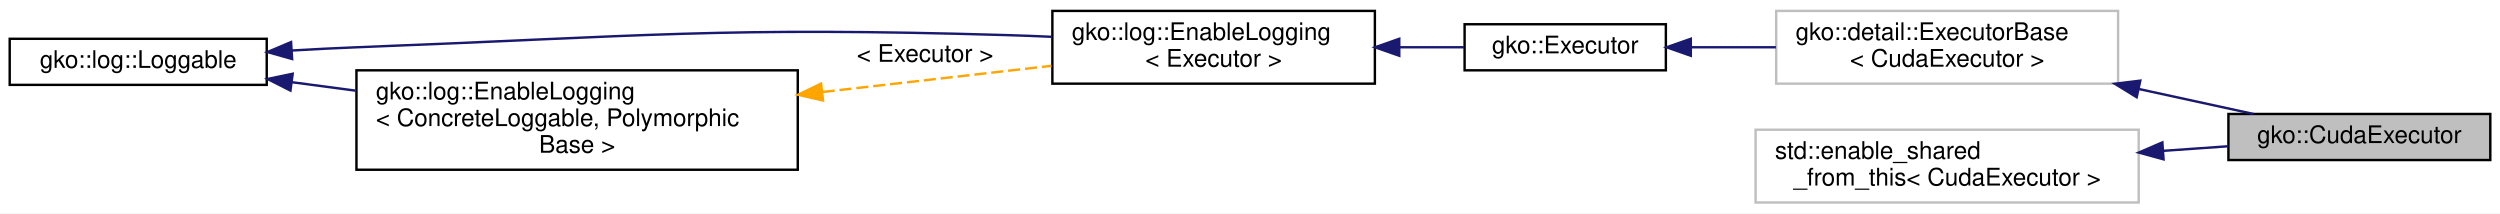
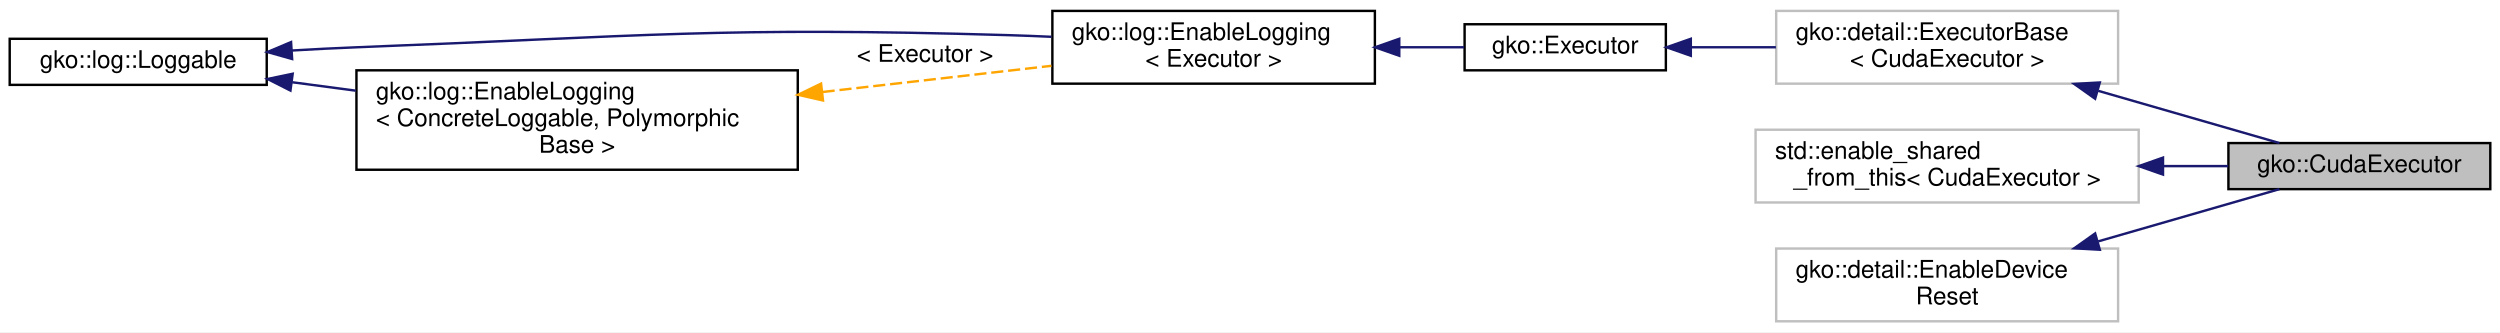
- <svg xmlns="http://www.w3.org/2000/svg" xmlns:xlink="http://www.w3.org/1999/xlink" width="1031pt" height="88pt" viewBox="0.00 0.00 1031.00 88.00">
-   <g id="graph0" class="graph" transform="scale(1 1) rotate(0) translate(4 84)">
-     <polygon fill="#ffffff" stroke="transparent" points="-4,4 -4,-84 1027,-84 1027,4 -4,4" />
+ <svg xmlns="http://www.w3.org/2000/svg" xmlns:xlink="http://www.w3.org/1999/xlink" width="1031pt" height="137pt" viewBox="0.00 0.00 1031.00 137.00">
+   <g id="graph0" class="graph" transform="scale(1 1) rotate(0) translate(4 133)">
+     <polygon fill="#ffffff" stroke="transparent" points="-4,4 -4,-133 1027,-133 1027,4 -4,4" />
    <g id="node1" class="node">
      <g id="a_node1">
        <a xlink:title="This is the Executor subclass which represents the CUDA device.">
-           <polygon fill="#bfbfbf" stroke="#000000" points="915,-18 915,-37 1023,-37 1023,-18 915,-18" />
-           <text text-anchor="middle" x="969" y="-25" font-family="Helvetica,sans-Serif" font-size="10.00" fill="#000000">gko::CudaExecutor</text>
+           <polygon fill="#bfbfbf" stroke="#000000" points="915,-55 915,-74 1023,-74 1023,-55 915,-55" />
+           <text text-anchor="middle" x="969" y="-62" font-family="Helvetica,sans-Serif" font-size="10.00" fill="#000000">gko::CudaExecutor</text>
        </a>
      </g>
    </g>
    <g id="node2" class="node">
      <g id="a_node2">
        <a xlink:title=" ">
-           <polygon fill="#ffffff" stroke="#bfbfbf" points="728.5,-49.5 728.5,-79.5 869.5,-79.5 869.5,-49.5 728.5,-49.5" />
-           <text text-anchor="start" x="736.5" y="-67.5" font-family="Helvetica,sans-Serif" font-size="10.00" fill="#000000">gko::detail::ExecutorBase</text>
-           <text text-anchor="middle" x="799" y="-56.5" font-family="Helvetica,sans-Serif" font-size="10.00" fill="#000000">&lt; CudaExecutor &gt;</text>
+           <polygon fill="#ffffff" stroke="#bfbfbf" points="728.5,-98.5 728.5,-128.5 869.5,-128.5 869.5,-98.5 728.5,-98.5" />
+           <text text-anchor="start" x="736.5" y="-116.5" font-family="Helvetica,sans-Serif" font-size="10.00" fill="#000000">gko::detail::ExecutorBase</text>
+           <text text-anchor="middle" x="799" y="-105.5" font-family="Helvetica,sans-Serif" font-size="10.00" fill="#000000">&lt; CudaExecutor &gt;</text>
        </a>
      </g>
    </g>
    <g id="edge1" class="edge">
-       <path fill="none" stroke="#191970" d="M878.178,-47.267C894.384,-43.74 910.874,-40.151 925.276,-37.016" />
-       <polygon fill="#191970" stroke="#191970" points="877.172,-43.904 868.145,-49.451 878.661,-50.744 877.172,-43.904" />
+       <path fill="none" stroke="#191970" d="M861.299,-95.543C886.617,-88.246 914.835,-80.112 936.034,-74.002" />
+       <polygon fill="#191970" stroke="#191970" points="860.032,-92.266 851.393,-98.399 861.971,-98.992 860.032,-92.266" />
    </g>
    <g id="node3" class="node">
      <g id="a_node3">
        <a xlink:href="classgko_1_1Executor.html" target="_top" xlink:title="The first step in using the Ginkgo library consists of creating an executor.">
-           <polygon fill="#ffffff" stroke="#000000" points="600,-55 600,-74 683,-74 683,-55 600,-55" />
-           <text text-anchor="middle" x="641.5" y="-62" font-family="Helvetica,sans-Serif" font-size="10.00" fill="#000000">gko::Executor</text>
+           <polygon fill="#ffffff" stroke="#000000" points="600,-104 600,-123 683,-123 683,-104 600,-104" />
+           <text text-anchor="middle" x="641.5" y="-111" font-family="Helvetica,sans-Serif" font-size="10.00" fill="#000000">gko::Executor</text>
        </a>
      </g>
    </g>
    <g id="edge2" class="edge">
-       <path fill="none" stroke="#191970" d="M693.328,-64.5C704.541,-64.5 716.582,-64.5 728.377,-64.5" />
-       <polygon fill="#191970" stroke="#191970" points="693.294,-61 683.294,-64.5 693.294,-68 693.294,-61" />
+       <path fill="none" stroke="#191970" d="M693.328,-113.5C704.541,-113.5 716.582,-113.5 728.377,-113.5" />
+       <polygon fill="#191970" stroke="#191970" points="693.294,-110 683.294,-113.5 693.294,-117 693.294,-110" />
    </g>
    <g id="node4" class="node">
      <g id="a_node4">
        <a xlink:href="classgko_1_1log_1_1EnableLogging.html" target="_top" xlink:title=" ">
-           <polygon fill="#ffffff" stroke="#000000" points="430,-49.5 430,-79.5 563,-79.5 563,-49.5 430,-49.5" />
-           <text text-anchor="start" x="438" y="-67.5" font-family="Helvetica,sans-Serif" font-size="10.00" fill="#000000">gko::log::EnableLogging</text>
-           <text text-anchor="middle" x="496.5" y="-56.5" font-family="Helvetica,sans-Serif" font-size="10.00" fill="#000000">&lt; Executor &gt;</text>
+           <polygon fill="#ffffff" stroke="#000000" points="430,-98.5 430,-128.5 563,-128.5 563,-98.5 430,-98.5" />
+           <text text-anchor="start" x="438" y="-116.5" font-family="Helvetica,sans-Serif" font-size="10.00" fill="#000000">gko::log::EnableLogging</text>
+           <text text-anchor="middle" x="496.5" y="-105.5" font-family="Helvetica,sans-Serif" font-size="10.00" fill="#000000">&lt; Executor &gt;</text>
        </a>
      </g>
    </g>
    <g id="edge3" class="edge">
-       <path fill="none" stroke="#191970" d="M573.341,-64.5C582.442,-64.5 591.45,-64.5 599.791,-64.5" />
-       <polygon fill="#191970" stroke="#191970" points="573.059,-61 563.059,-64.5 573.059,-68 573.059,-61" />
+       <path fill="none" stroke="#191970" d="M573.341,-113.5C582.442,-113.5 591.45,-113.5 599.791,-113.5" />
+       <polygon fill="#191970" stroke="#191970" points="573.059,-110 563.059,-113.5 573.059,-117 573.059,-110" />
    </g>
    <g id="node5" class="node">
      <g id="a_node5">
        <a xlink:href="classgko_1_1log_1_1Loggable.html" target="_top" xlink:title="Loggable class is an interface which should be implemented by classes wanting to support logging.">
-           <polygon fill="#ffffff" stroke="#000000" points="0,-49 0,-68 106,-68 106,-49 0,-49" />
-           <text text-anchor="middle" x="53" y="-56" font-family="Helvetica,sans-Serif" font-size="10.00" fill="#000000">gko::log::Loggable</text>
+           <polygon fill="#ffffff" stroke="#000000" points="0,-98 0,-117 106,-117 106,-98 0,-98" />
+           <text text-anchor="middle" x="53" y="-105" font-family="Helvetica,sans-Serif" font-size="10.00" fill="#000000">gko::log::Loggable</text>
        </a>
      </g>
    </g>
    <g id="edge4" class="edge">
-       <path fill="none" stroke="#191970" d="M116.299,-63.164C125.259,-63.695 134.359,-64.165 143,-64.5 262.486,-69.137 292.476,-73.033 412,-69.5 417.729,-69.331 423.673,-69.097 429.635,-68.822" />
-       <polygon fill="#191970" stroke="#191970" points="116.472,-59.668 106.275,-62.543 116.039,-66.655 116.472,-59.668" />
+       <path fill="none" stroke="#191970" d="M116.299,-112.164C125.259,-112.695 134.359,-113.165 143,-113.5 262.486,-118.137 292.476,-122.033 412,-118.5 417.729,-118.331 423.673,-118.097 429.635,-117.822" />
+       <polygon fill="#191970" stroke="#191970" points="116.472,-108.668 106.275,-111.543 116.039,-115.655 116.472,-108.668" />
    </g>
    <g id="node6" class="node">
      <g id="a_node6">
        <a xlink:href="classgko_1_1log_1_1EnableLogging.html" target="_top" xlink:title="EnableLogging is a mixin which should be inherited by any class which wants to enable logging.">
-           <polygon fill="#ffffff" stroke="#000000" points="143,-14 143,-55 325,-55 325,-14 143,-14" />
-           <text text-anchor="start" x="151" y="-43" font-family="Helvetica,sans-Serif" font-size="10.00" fill="#000000">gko::log::EnableLogging</text>
-           <text text-anchor="start" x="151" y="-32" font-family="Helvetica,sans-Serif" font-size="10.00" fill="#000000">&lt; ConcreteLoggable, Polymorphic</text>
-           <text text-anchor="middle" x="234" y="-21" font-family="Helvetica,sans-Serif" font-size="10.00" fill="#000000">Base &gt;</text>
+           <polygon fill="#ffffff" stroke="#000000" points="143,-63 143,-104 325,-104 325,-63 143,-63" />
+           <text text-anchor="start" x="151" y="-92" font-family="Helvetica,sans-Serif" font-size="10.00" fill="#000000">gko::log::EnableLogging</text>
+           <text text-anchor="start" x="151" y="-81" font-family="Helvetica,sans-Serif" font-size="10.00" fill="#000000">&lt; ConcreteLoggable, Polymorphic</text>
+           <text text-anchor="middle" x="234" y="-70" font-family="Helvetica,sans-Serif" font-size="10.00" fill="#000000">Base &gt;</text>
        </a>
      </g>
    </g>
    <g id="edge6" class="edge">
-       <path fill="none" stroke="#191970" d="M116.493,-50.081C124.988,-48.955 133.833,-47.782 142.688,-46.608" />
-       <polygon fill="#191970" stroke="#191970" points="115.78,-46.645 106.327,-51.429 116.7,-53.584 115.78,-46.645" />
+       <path fill="none" stroke="#191970" d="M116.493,-99.081C124.988,-97.955 133.833,-96.782 142.688,-95.608" />
+       <polygon fill="#191970" stroke="#191970" points="115.78,-95.645 106.327,-100.429 116.7,-102.584 115.78,-95.645" />
    </g>
    <g id="edge5" class="edge">
-       <path fill="none" stroke="#ffa500" stroke-dasharray="5,2" d="M335.244,-46.071C366.867,-49.685 400.946,-53.58 429.592,-56.853" />
-       <polygon fill="#ffa500" stroke="#ffa500" points="335.406,-42.566 325.073,-44.908 334.611,-49.521 335.406,-42.566" />
-       <text text-anchor="middle" x="377.5" y="-58.5" font-family="Helvetica,sans-Serif" font-size="10.00" fill="#000000"> &lt; Executor &gt;</text>
+       <path fill="none" stroke="#ffa500" stroke-dasharray="5,2" d="M335.244,-95.071C366.867,-98.685 400.946,-102.579 429.592,-105.853" />
+       <polygon fill="#ffa500" stroke="#ffa500" points="335.406,-91.567 325.073,-93.908 334.611,-98.521 335.406,-91.567" />
+       <text text-anchor="middle" x="377.5" y="-107.5" font-family="Helvetica,sans-Serif" font-size="10.00" fill="#000000"> &lt; Executor &gt;</text>
    </g>
    <g id="node7" class="node">
      <g id="a_node7">
        <a xlink:title=" ">
-           <polygon fill="#ffffff" stroke="#bfbfbf" points="720,-.5 720,-30.5 878,-30.5 878,-.5 720,-.5" />
-           <text text-anchor="start" x="728" y="-18.5" font-family="Helvetica,sans-Serif" font-size="10.00" fill="#000000">std::enable_shared</text>
-           <text text-anchor="middle" x="799" y="-7.5" font-family="Helvetica,sans-Serif" font-size="10.00" fill="#000000">_from_this&lt; CudaExecutor &gt;</text>
+           <polygon fill="#ffffff" stroke="#bfbfbf" points="720,-49.5 720,-79.5 878,-79.5 878,-49.5 720,-49.5" />
+           <text text-anchor="start" x="728" y="-67.5" font-family="Helvetica,sans-Serif" font-size="10.00" fill="#000000">std::enable_shared</text>
+           <text text-anchor="middle" x="799" y="-56.5" font-family="Helvetica,sans-Serif" font-size="10.00" fill="#000000">_from_this&lt; CudaExecutor &gt;</text>
        </a>
      </g>
    </g>
    <g id="edge7" class="edge">
-       <path fill="none" stroke="#191970" d="M888.287,-21.803C897.368,-22.444 906.384,-23.08 914.919,-23.683" />
-       <polygon fill="#191970" stroke="#191970" points="888.25,-18.291 878.028,-21.078 887.756,-25.274 888.25,-18.291" />
+       <path fill="none" stroke="#191970" d="M888.287,-64.5C897.368,-64.5 906.384,-64.5 914.919,-64.5" />
+       <polygon fill="#191970" stroke="#191970" points="888.028,-61 878.028,-64.5 888.028,-68 888.028,-61" />
+     </g>
+     <g id="node8" class="node">
+       <g id="a_node8">
+         <a xlink:title="Controls whether the DeviceReset function should be called thanks to a boolean.">
+           <polygon fill="#ffffff" stroke="#bfbfbf" points="728.5,-.5 728.5,-30.5 869.5,-30.5 869.5,-.5 728.5,-.5" />
+           <text text-anchor="start" x="736.5" y="-18.5" font-family="Helvetica,sans-Serif" font-size="10.00" fill="#000000">gko::detail::EnableDevice</text>
+           <text text-anchor="middle" x="799" y="-7.5" font-family="Helvetica,sans-Serif" font-size="10.00" fill="#000000">Reset</text>
+         </a>
+       </g>
+     </g>
+     <g id="edge8" class="edge">
+       <path fill="none" stroke="#191970" d="M861.299,-33.457C886.617,-40.754 914.835,-48.888 936.034,-54.998" />
+       <polygon fill="#191970" stroke="#191970" points="861.971,-30.008 851.393,-30.601 860.032,-36.734 861.971,-30.008" />
    </g>
  </g>
</svg>
